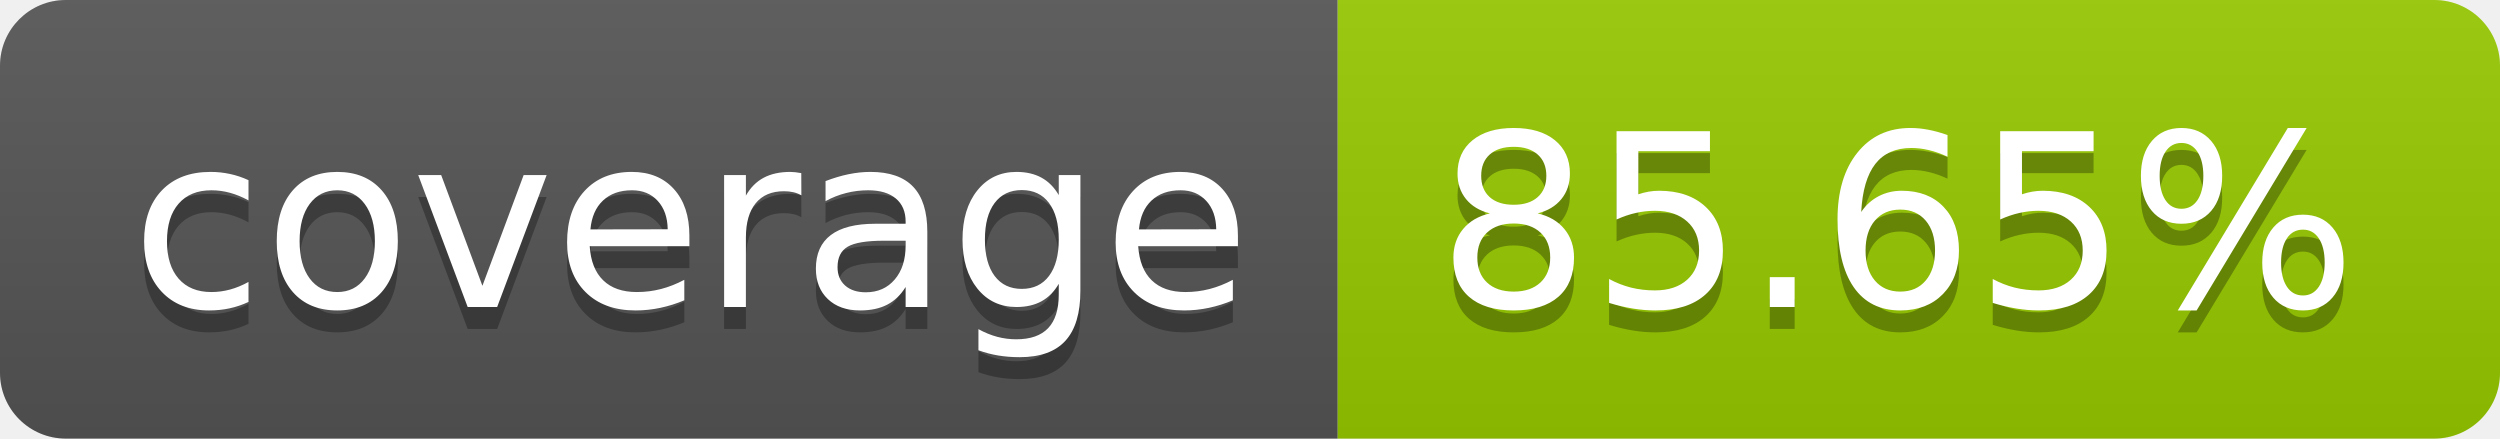
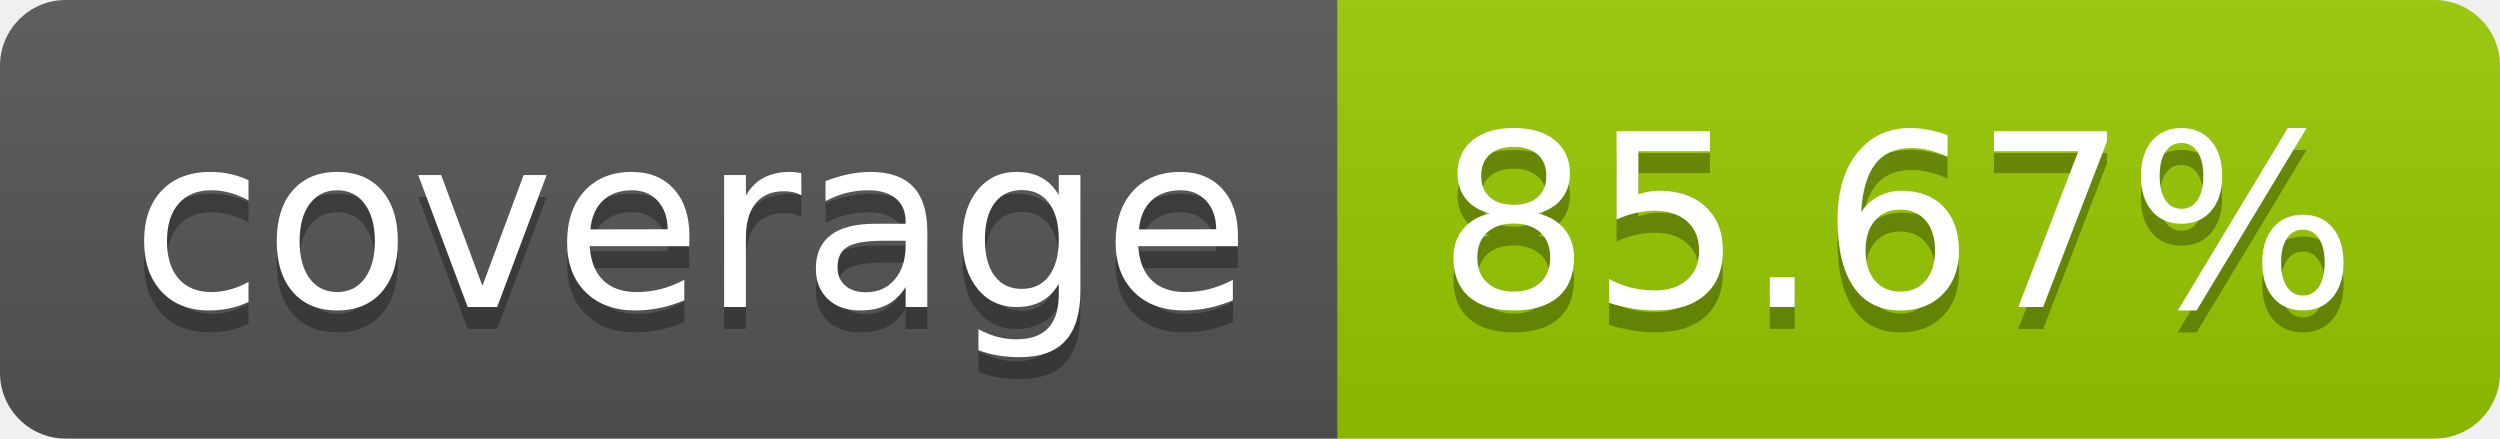
- <svg xmlns="http://www.w3.org/2000/svg" width="114" height="20" role="img" aria-label="coverage: 85.65%">
+ <svg xmlns="http://www.w3.org/2000/svg" width="114" height="20" role="img" aria-label="coverage: 85.67%">
  <linearGradient id="s" x2="0" y2="100%">
    <stop offset="0" stop-color="#bbb" stop-opacity=".1" />
    <stop offset="1" stop-opacity=".1" />
  </linearGradient>
  <clipPath id="r">
    <rect width="114" height="20" rx="3" fill="#fff" />
  </clipPath>
  <g clip-path="url(#r)">
    <rect width="61" height="20" fill="#555" />
    <rect x="61" width="53" height="20" fill="#97ca00" />
    <rect width="114" height="20" fill="url(#s)" />
  </g>
  <g fill="#fff" text-anchor="middle" font-family="Verdana,Geneva,DejaVu Sans,sans-serif" text-rendering="geometricPrecision" font-size="110">
    <text aria-hidden="true" x="315" y="150" fill="#010101" fill-opacity=".3" transform="scale(.1)" textLength="510">coverage</text>
    <text x="315" y="140" transform="scale(.1)" fill="#fff" textLength="510">coverage</text>
-     <text aria-hidden="true" x="865" y="150" fill="#010101" fill-opacity=".3" transform="scale(.1)" textLength="430">85.65%</text>
-     <text x="865" y="140" transform="scale(.1)" fill="#fff" textLength="430">85.65%</text>
+     <text aria-hidden="true" x="865" y="150" fill="#010101" fill-opacity=".3" transform="scale(.1)" textLength="430">85.67%</text>
+     <text x="865" y="140" transform="scale(.1)" fill="#fff" textLength="430">85.67%</text>
  </g>
</svg>
